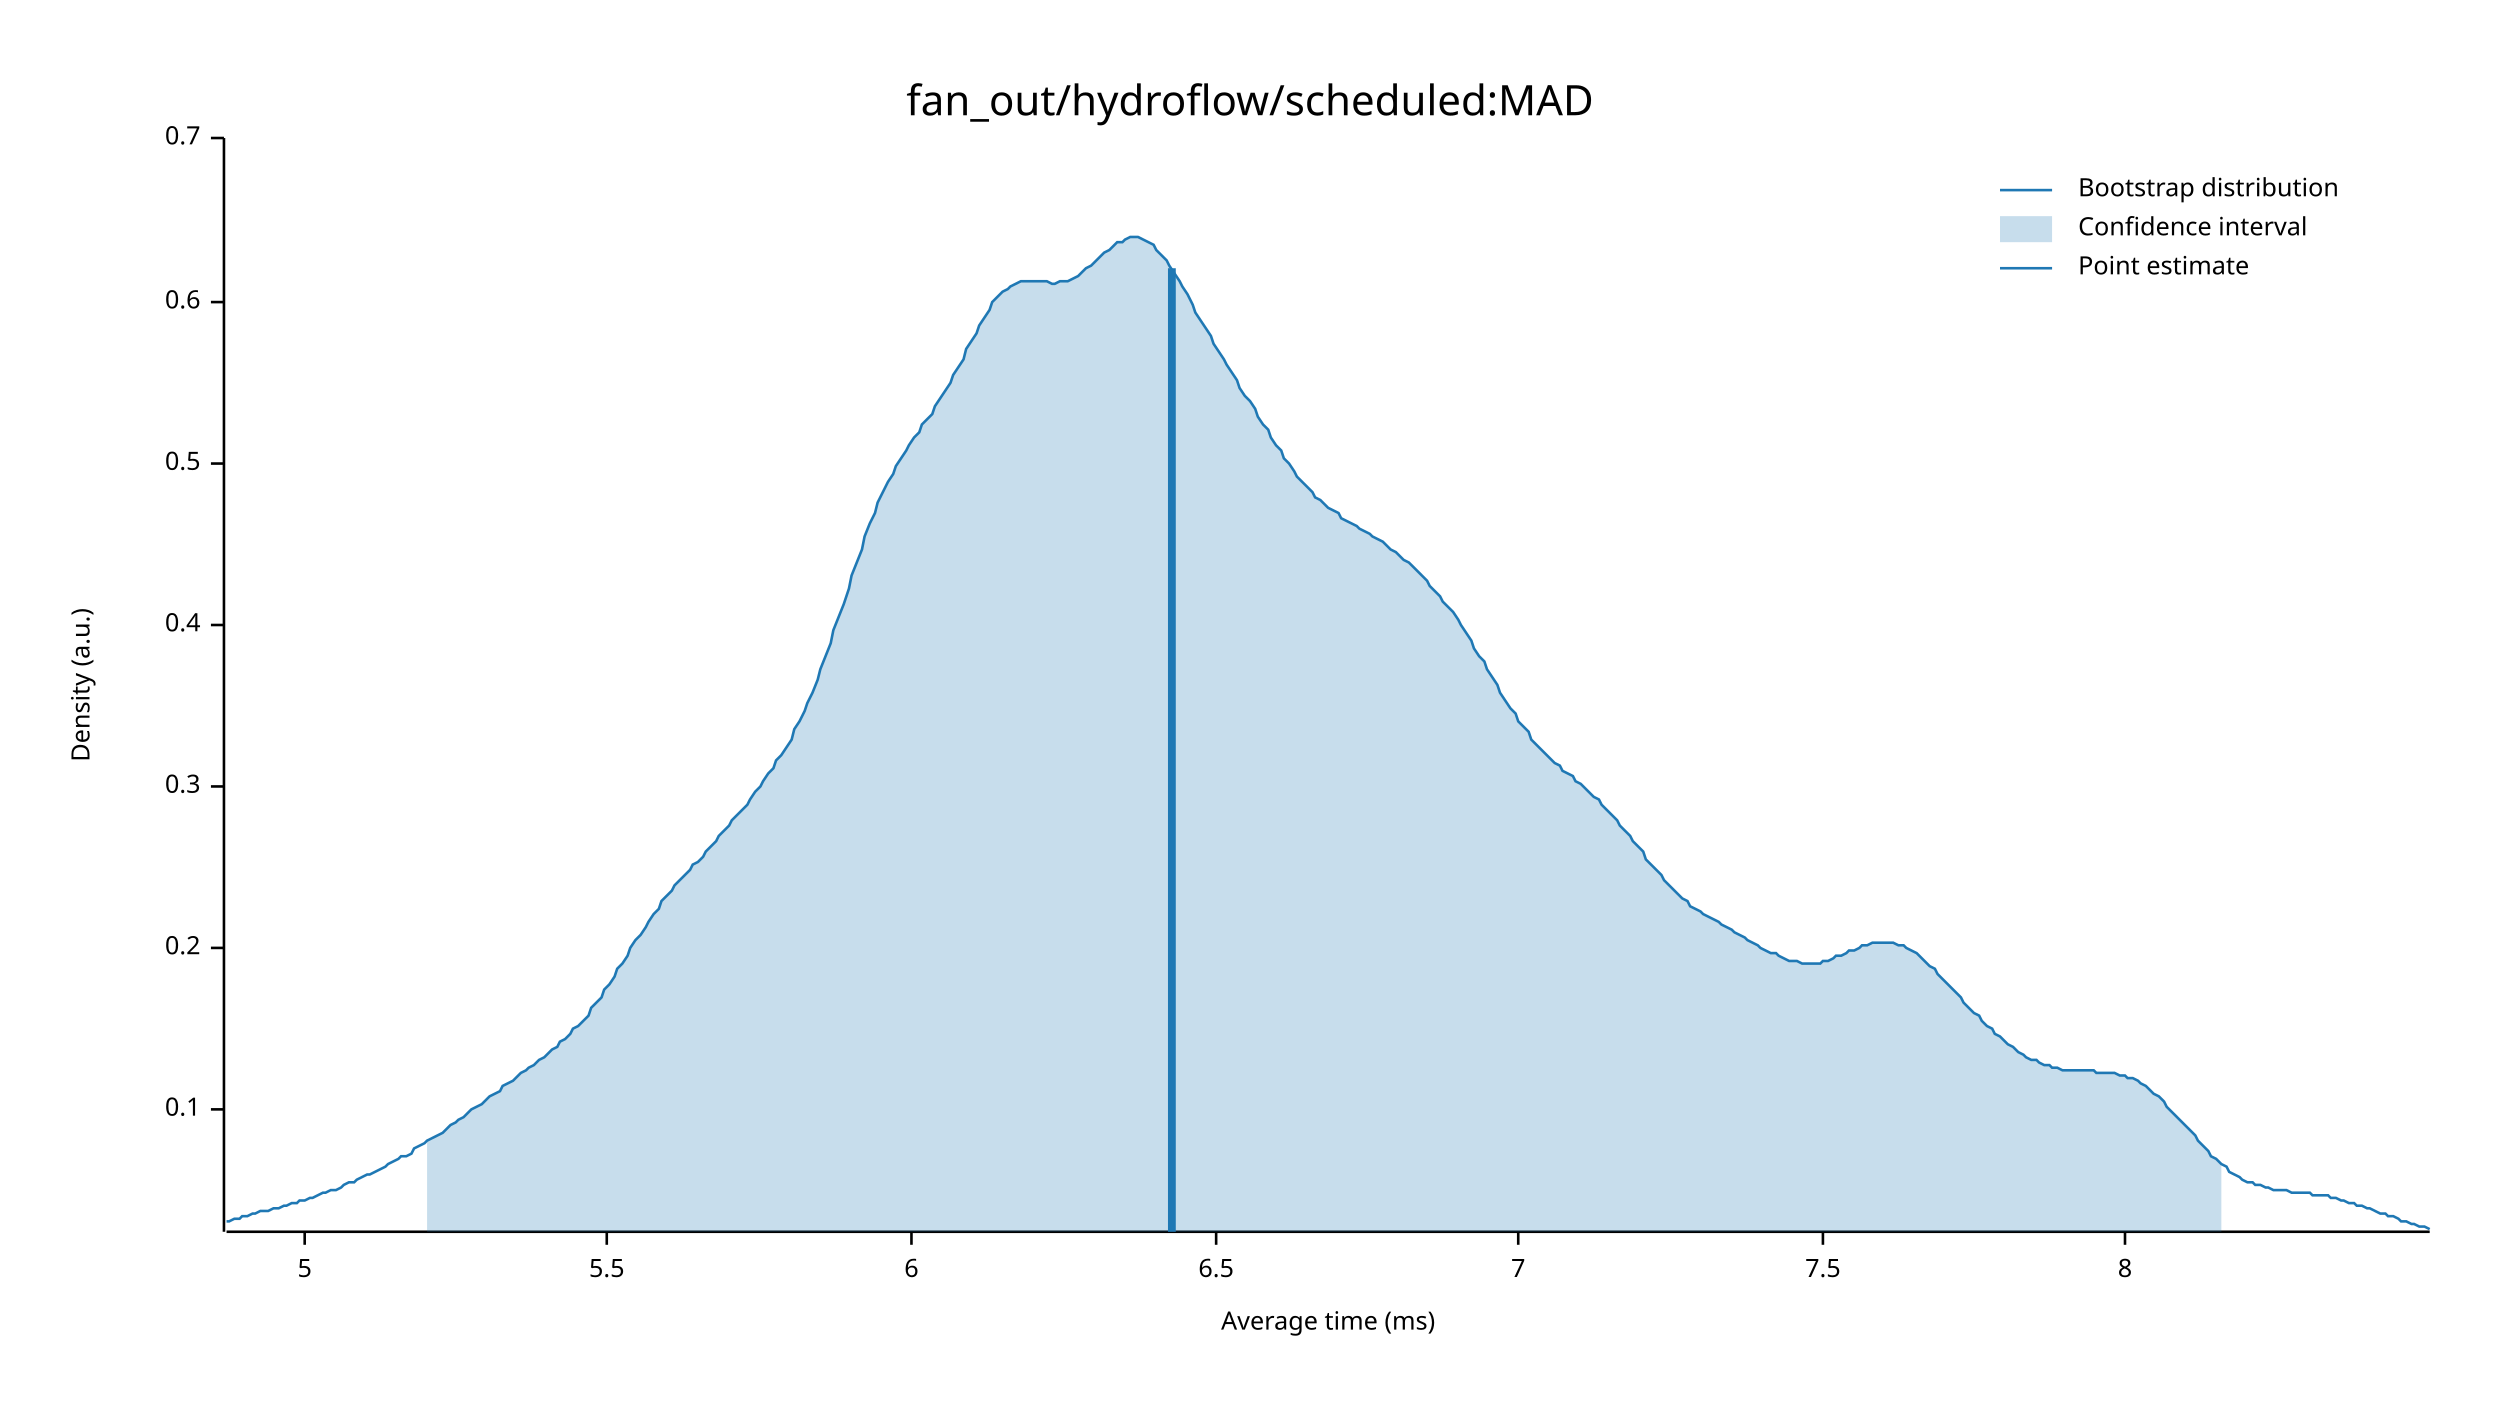
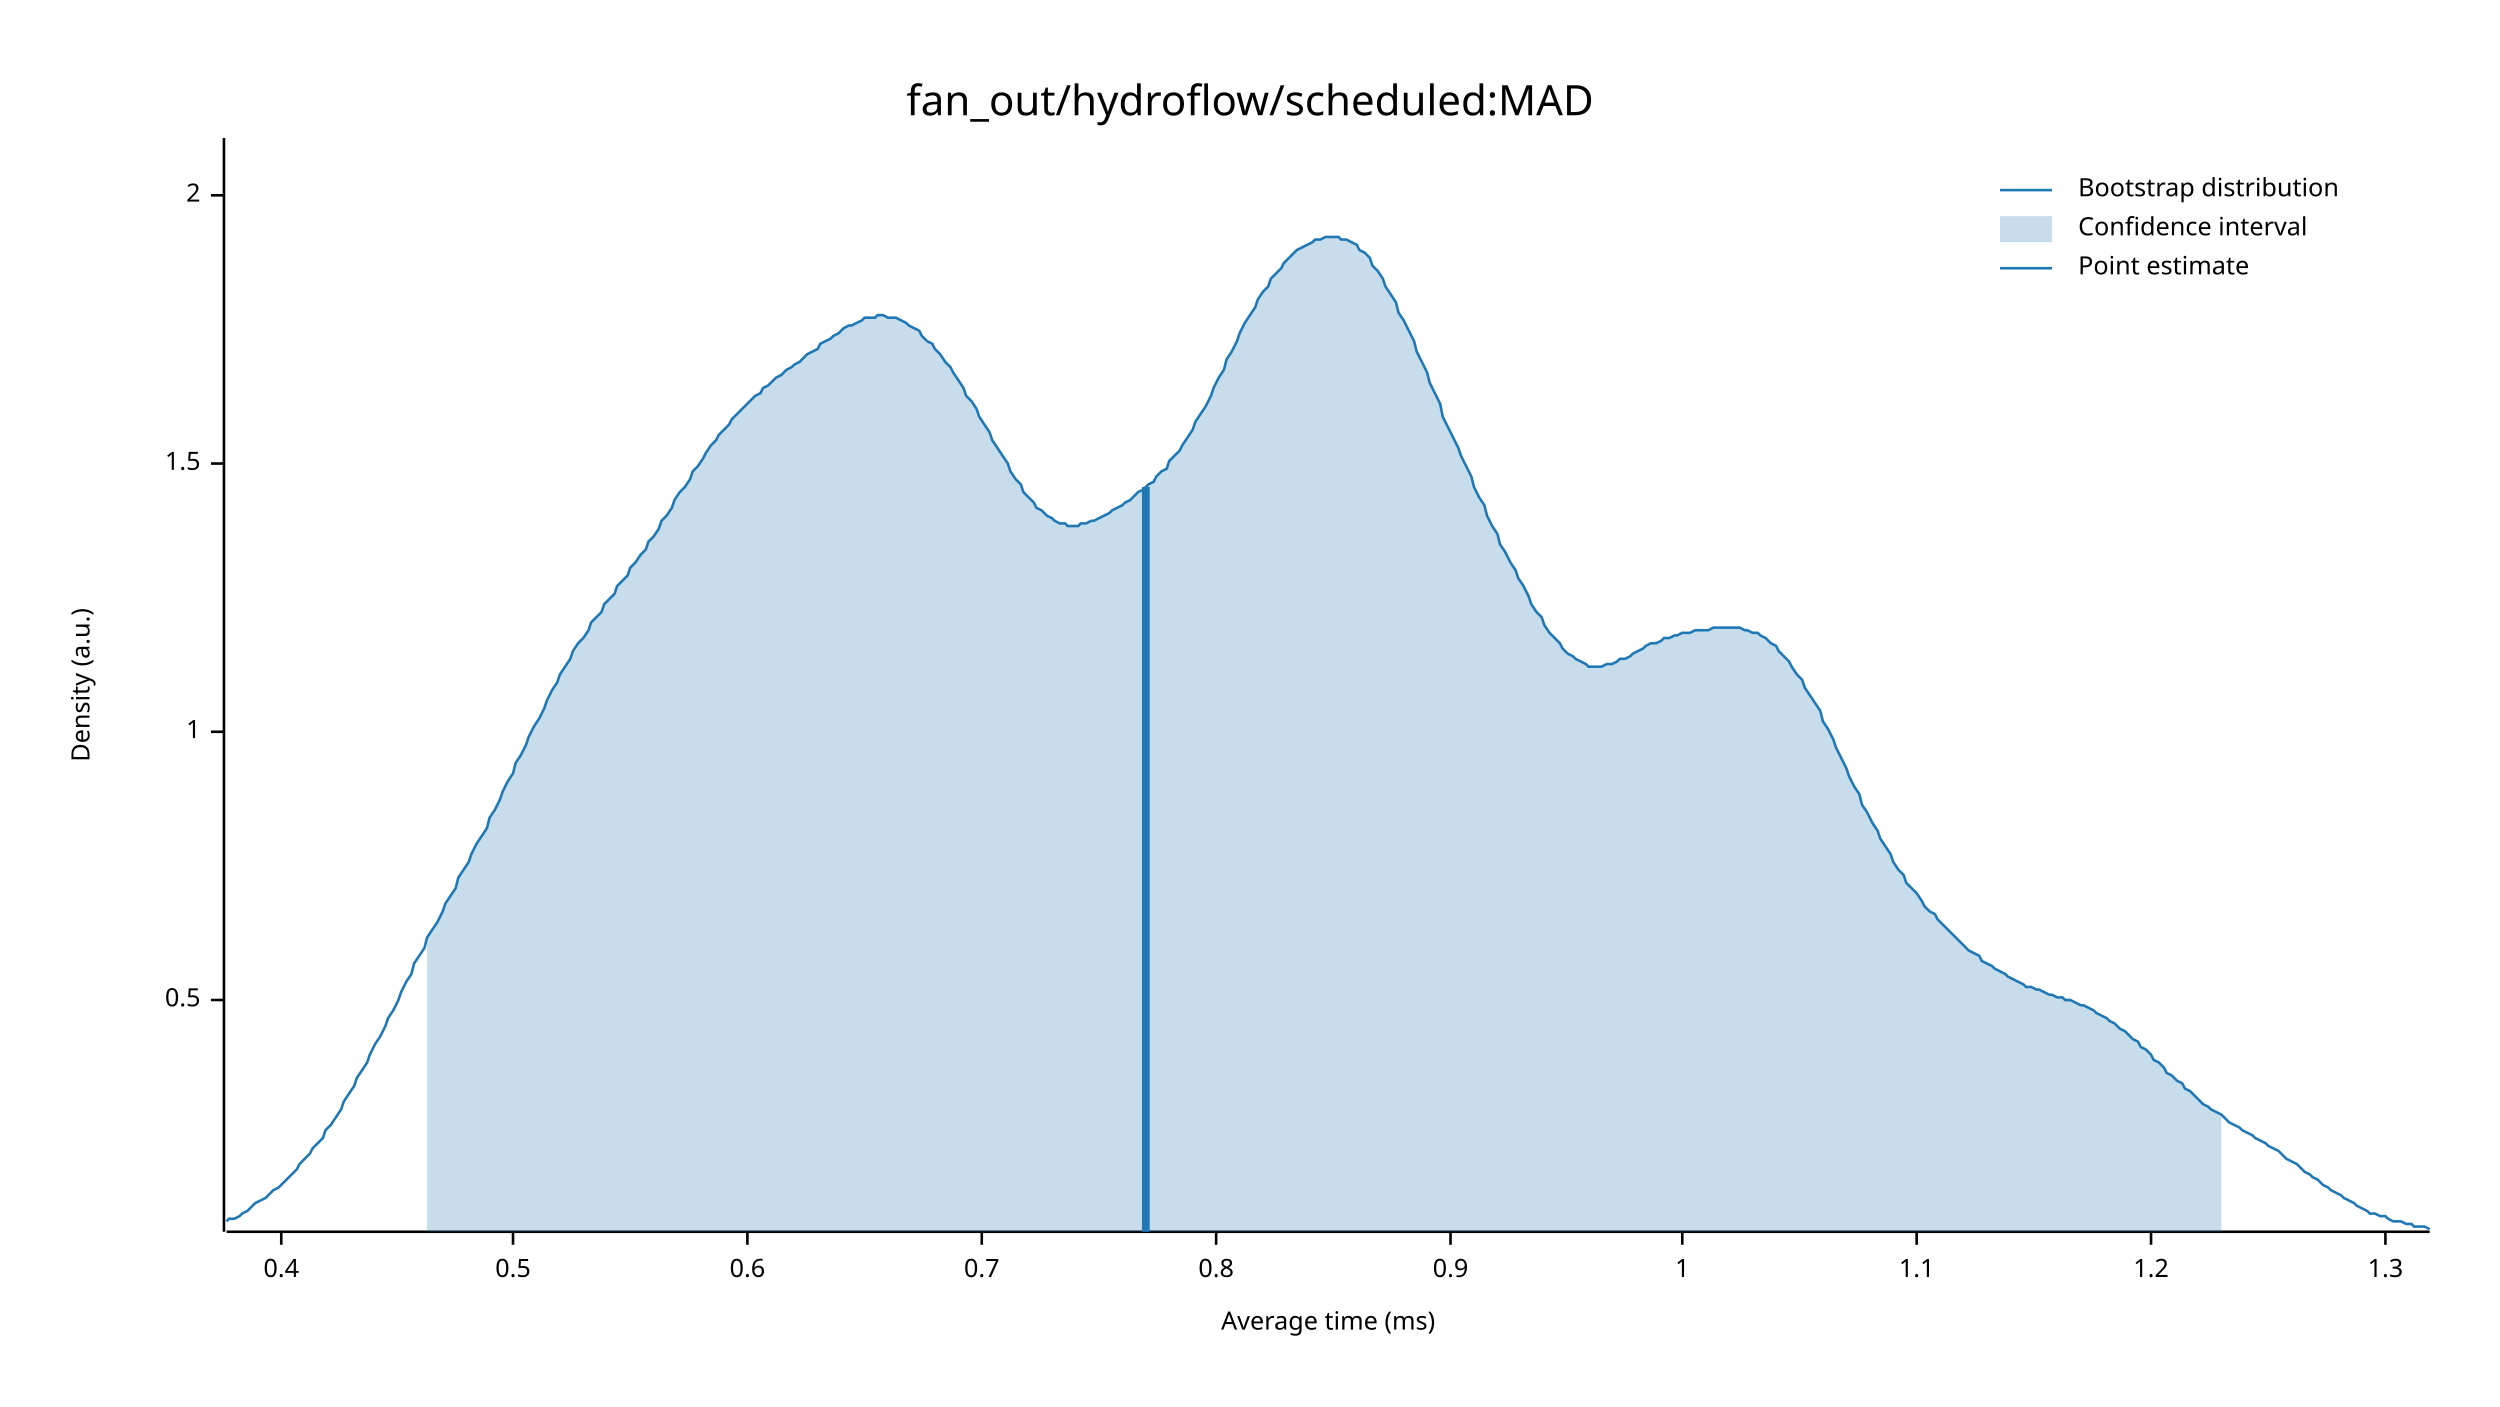
<svg xmlns="http://www.w3.org/2000/svg" width="960" height="540" viewBox="0 0 960 540">
  <text x="480" y="32" dy="0.76em" text-anchor="middle" font-family="sans-serif" font-size="16.129" opacity="1" fill="#000000">
fan_out/hydroflow/scheduled:MAD
</text>
  <text x="27" y="263" dy="0.76em" text-anchor="middle" font-family="sans-serif" font-size="9.677" opacity="1" fill="#000000" transform="rotate(270, 27, 263)">
Density (a.u.)
</text>
  <text x="510" y="513" dy="-0.5ex" text-anchor="middle" font-family="sans-serif" font-size="9.677" opacity="1" fill="#000000">
Average time (ms)
</text>
  <polyline fill="none" opacity="1" stroke="#000000" stroke-width="1" points="86,53 86,473 " />
-   <text x="77" y="426" dy="0.5ex" text-anchor="end" font-family="sans-serif" font-size="9.677" opacity="1" fill="#000000">
- 0.1
+   <text x="77" y="384" dy="0.5ex" text-anchor="end" font-family="sans-serif" font-size="9.677" opacity="1" fill="#000000">
+ 0.5
</text>
-   <polyline fill="none" opacity="1" stroke="#000000" stroke-width="1" points="81,426 86,426 " />
-   <text x="77" y="364" dy="0.5ex" text-anchor="end" font-family="sans-serif" font-size="9.677" opacity="1" fill="#000000">
- 0.2
+   <polyline fill="none" opacity="1" stroke="#000000" stroke-width="1" points="81,384 86,384 " />
+   <text x="77" y="281" dy="0.5ex" text-anchor="end" font-family="sans-serif" font-size="9.677" opacity="1" fill="#000000">
+ 1
</text>
-   <polyline fill="none" opacity="1" stroke="#000000" stroke-width="1" points="81,364 86,364 " />
-   <text x="77" y="302" dy="0.5ex" text-anchor="end" font-family="sans-serif" font-size="9.677" opacity="1" fill="#000000">
- 0.3
+   <polyline fill="none" opacity="1" stroke="#000000" stroke-width="1" points="81,281 86,281 " />
+   <text x="77" y="178" dy="0.5ex" text-anchor="end" font-family="sans-serif" font-size="9.677" opacity="1" fill="#000000">
+ 1.5
</text>
-   <polyline fill="none" opacity="1" stroke="#000000" stroke-width="1" points="81,302 86,302 " />
-   <text x="77" y="240" dy="0.5ex" text-anchor="end" font-family="sans-serif" font-size="9.677" opacity="1" fill="#000000">
+   <polyline fill="none" opacity="1" stroke="#000000" stroke-width="1" points="81,178 86,178 " />
+   <text x="77" y="75" dy="0.5ex" text-anchor="end" font-family="sans-serif" font-size="9.677" opacity="1" fill="#000000">
+ 2
+ </text>
+   <polyline fill="none" opacity="1" stroke="#000000" stroke-width="1" points="81,75 86,75 " />
+   <polyline fill="none" opacity="1" stroke="#000000" stroke-width="1" points="87,473 933,473 " />
+   <text x="108" y="483" dy="0.76em" text-anchor="middle" font-family="sans-serif" font-size="9.677" opacity="1" fill="#000000">
0.4
</text>
-   <polyline fill="none" opacity="1" stroke="#000000" stroke-width="1" points="81,240 86,240 " />
-   <text x="77" y="178" dy="0.5ex" text-anchor="end" font-family="sans-serif" font-size="9.677" opacity="1" fill="#000000">
+   <polyline fill="none" opacity="1" stroke="#000000" stroke-width="1" points="108,473 108,478 " />
+   <text x="197" y="483" dy="0.76em" text-anchor="middle" font-family="sans-serif" font-size="9.677" opacity="1" fill="#000000">
0.5
</text>
-   <polyline fill="none" opacity="1" stroke="#000000" stroke-width="1" points="81,178 86,178 " />
-   <text x="77" y="116" dy="0.5ex" text-anchor="end" font-family="sans-serif" font-size="9.677" opacity="1" fill="#000000">
+   <polyline fill="none" opacity="1" stroke="#000000" stroke-width="1" points="197,473 197,478 " />
+   <text x="287" y="483" dy="0.76em" text-anchor="middle" font-family="sans-serif" font-size="9.677" opacity="1" fill="#000000">
0.6
</text>
-   <polyline fill="none" opacity="1" stroke="#000000" stroke-width="1" points="81,116 86,116 " />
-   <text x="77" y="53" dy="0.5ex" text-anchor="end" font-family="sans-serif" font-size="9.677" opacity="1" fill="#000000">
+   <polyline fill="none" opacity="1" stroke="#000000" stroke-width="1" points="287,473 287,478 " />
+   <text x="377" y="483" dy="0.76em" text-anchor="middle" font-family="sans-serif" font-size="9.677" opacity="1" fill="#000000">
0.7
</text>
-   <polyline fill="none" opacity="1" stroke="#000000" stroke-width="1" points="81,53 86,53 " />
-   <polyline fill="none" opacity="1" stroke="#000000" stroke-width="1" points="87,473 933,473 " />
-   <text x="117" y="483" dy="0.76em" text-anchor="middle" font-family="sans-serif" font-size="9.677" opacity="1" fill="#000000">
- 5
- </text>
-   <polyline fill="none" opacity="1" stroke="#000000" stroke-width="1" points="117,473 117,478 " />
-   <text x="233" y="483" dy="0.76em" text-anchor="middle" font-family="sans-serif" font-size="9.677" opacity="1" fill="#000000">
- 5.5
- </text>
-   <polyline fill="none" opacity="1" stroke="#000000" stroke-width="1" points="233,473 233,478 " />
-   <text x="350" y="483" dy="0.76em" text-anchor="middle" font-family="sans-serif" font-size="9.677" opacity="1" fill="#000000">
- 6
- </text>
-   <polyline fill="none" opacity="1" stroke="#000000" stroke-width="1" points="350,473 350,478 " />
+   <polyline fill="none" opacity="1" stroke="#000000" stroke-width="1" points="377,473 377,478 " />
  <text x="467" y="483" dy="0.76em" text-anchor="middle" font-family="sans-serif" font-size="9.677" opacity="1" fill="#000000">
- 6.5
+ 0.8
</text>
  <polyline fill="none" opacity="1" stroke="#000000" stroke-width="1" points="467,473 467,478 " />
-   <text x="583" y="483" dy="0.76em" text-anchor="middle" font-family="sans-serif" font-size="9.677" opacity="1" fill="#000000">
- 7
+   <text x="557" y="483" dy="0.76em" text-anchor="middle" font-family="sans-serif" font-size="9.677" opacity="1" fill="#000000">
+ 0.9
</text>
-   <polyline fill="none" opacity="1" stroke="#000000" stroke-width="1" points="583,473 583,478 " />
-   <text x="700" y="483" dy="0.76em" text-anchor="middle" font-family="sans-serif" font-size="9.677" opacity="1" fill="#000000">
- 7.5
+   <polyline fill="none" opacity="1" stroke="#000000" stroke-width="1" points="557,473 557,478 " />
+   <text x="646" y="483" dy="0.76em" text-anchor="middle" font-family="sans-serif" font-size="9.677" opacity="1" fill="#000000">
+ 1
</text>
-   <polyline fill="none" opacity="1" stroke="#000000" stroke-width="1" points="700,473 700,478 " />
-   <text x="816" y="483" dy="0.76em" text-anchor="middle" font-family="sans-serif" font-size="9.677" opacity="1" fill="#000000">
- 8
+   <polyline fill="none" opacity="1" stroke="#000000" stroke-width="1" points="646,473 646,478 " />
+   <text x="736" y="483" dy="0.76em" text-anchor="middle" font-family="sans-serif" font-size="9.677" opacity="1" fill="#000000">
+ 1.1
</text>
-   <polyline fill="none" opacity="1" stroke="#000000" stroke-width="1" points="816,473 816,478 " />
-   <polyline fill="none" opacity="1" stroke="#1F78B4" stroke-width="1" points="87,469 88,469 90,468 92,468 93,467 95,467 97,466 98,466 100,465 102,465 103,465 105,464 107,464 109,463 110,463 112,462 114,462 115,461 117,461 119,460 120,460 122,459 124,458 125,458 127,457 129,457 131,456 132,455 134,454 136,454 137,453 139,452 141,451 142,451 144,450 146,449 148,448 149,447 151,446 153,445 154,444 156,444 158,443 159,441 161,440 163,439 164,438 166,437 168,436 170,435 171,434 173,432 175,431 176,430 178,429 180,427 181,426 183,425 185,424 187,422 188,421 190,420 192,419 193,417 195,416 197,415 198,414 200,412 202,411 203,410 205,409 207,407 209,406 210,405 212,403 214,402 215,400 217,399 219,397 220,395 222,394 224,392 226,390 227,387 229,385 231,383 232,380 234,378 236,375 237,372 239,370 241,367 242,364 244,361 246,359 248,356 249,354 251,351 253,349 254,346 256,344 258,342 259,340 261,338 263,336 265,334 266,332 268,331 270,329 271,327 273,325 275,323 276,321 278,319 280,317 281,315 283,313 285,311 287,309 288,307 290,304 292,302 293,300 295,297 297,295 298,292 300,290 302,287 304,284 305,280 307,277 309,273 310,270 312,266 314,261 315,257 317,252 319,247 320,242 322,237 324,232 326,226 327,221 329,216 331,211 332,206 334,201 336,197 337,193 339,189 341,185 343,182 344,179 346,176 348,173 349,171 351,168 353,166 354,163 356,161 358,159 359,156 361,153 363,150 365,147 366,144 368,141 370,138 371,134 373,131 375,128 376,125 378,122 380,119 381,116 383,114 385,112 387,111 388,110 390,109 392,108 393,108 395,108 397,108 398,108 400,108 402,108 404,109 405,109 407,108 409,108 410,108 412,107 414,106 415,105 417,103 419,102 420,101 422,99 424,97 426,96 427,95 429,93 431,93 432,92 434,91 436,91 437,91 439,92 441,93 443,94 444,96 446,98 448,100 449,102 451,105 453,108 454,110 456,113 458,117 459,120 461,123 463,126 465,129 466,132 468,135 470,138 471,140 473,143 475,146 476,149 478,152 480,154 482,157 483,160 485,163 487,165 488,168 490,171 492,173 493,176 495,178 497,181 498,183 500,185 502,187 504,189 505,191 507,192 509,194 510,195 512,196 514,197 515,199 517,200 519,201 521,202 522,203 524,204 526,205 527,206 529,207 531,208 532,209 534,211 536,212 537,213 539,215 541,216 543,218 544,219 546,221 548,223 549,225 551,227 553,229 554,231 556,233 558,235 560,238 561,240 563,243 565,246 566,249 568,252 570,254 571,257 573,260 575,263 576,266 578,269 580,272 582,274 583,277 585,279 587,281 588,284 590,286 592,288 593,289 595,291 597,293 599,294 600,296 602,297 604,298 605,300 607,301 609,303 610,304 612,306 614,307 615,309 617,311 619,313 621,315 622,317 624,319 626,321 627,323 629,325 631,327 632,330 634,332 636,334 638,336 639,338 641,340 643,342 644,343 646,345 648,346 649,348 651,349 653,350 654,351 656,352 658,353 660,354 661,355 663,356 665,357 666,358 668,359 670,360 671,361 673,362 675,363 676,364 678,365 680,366 682,366 683,367 685,368 687,369 688,369 690,369 692,370 693,370 695,370 697,370 699,370 700,369 702,369 704,368 705,367 707,367 709,366 710,365 712,365 714,364 715,363 717,363 719,362 721,362 722,362 724,362 726,362 727,362 729,363 731,363 732,364 734,365 736,366 738,368 739,369 741,371 743,372 744,374 746,376 748,378 749,379 751,381 753,383 754,385 756,387 758,389 760,390 761,392 763,394 765,395 766,397 768,398 770,400 771,401 773,402 775,404 777,405 778,406 780,407 782,407 783,408 785,409 787,409 788,410 790,410 792,411 793,411 795,411 797,411 799,411 800,411 802,411 804,411 805,412 807,412 809,412 810,412 812,412 814,413 816,413 817,414 819,414 821,415 822,416 824,417 826,419 827,420 829,421 831,423 832,425 834,427 836,429 838,431 839,432 841,434 843,436 844,438 846,440 848,442 849,444 851,445 853,447 855,448 856,450 858,451 860,452 861,453 863,454 865,454 866,455 868,455 870,456 871,456 873,457 875,457 877,457 878,457 880,458 882,458 883,458 885,458 887,458 888,459 890,459 892,459 894,459 895,460 897,460 899,461 900,461 902,462 904,462 905,463 907,463 909,464 910,464 912,465 914,466 916,466 917,467 919,467 921,468 922,469 924,469 926,470 927,470 929,471 931,471 933,472 " />
-   <polygon opacity="0.25" fill="#1F78B4" points="164,438 166,437 168,436 170,435 171,434 173,432 175,431 176,430 178,429 180,427 181,426 183,425 185,424 187,422 188,421 190,420 192,419 193,417 195,416 197,415 198,414 200,412 202,411 203,410 205,409 207,407 209,406 210,405 212,403 214,402 215,400 217,399 219,397 220,395 222,394 224,392 226,390 227,387 229,385 231,383 232,380 234,378 236,375 237,372 239,370 241,367 242,364 244,361 246,359 248,356 249,354 251,351 253,349 254,346 256,344 258,342 259,340 261,338 263,336 265,334 266,332 268,331 270,329 271,327 273,325 275,323 276,321 278,319 280,317 281,315 283,313 285,311 287,309 288,307 290,304 292,302 293,300 295,297 297,295 298,292 300,290 302,287 304,284 305,280 307,277 309,273 310,270 312,266 314,261 315,257 317,252 319,247 320,242 322,237 324,232 326,226 327,221 329,216 331,211 332,206 334,201 336,197 337,193 339,189 341,185 343,182 344,179 346,176 348,173 349,171 351,168 353,166 354,163 356,161 358,159 359,156 361,153 363,150 365,147 366,144 368,141 370,138 371,134 373,131 375,128 376,125 378,122 380,119 381,116 383,114 385,112 387,111 388,110 390,109 392,108 393,108 395,108 397,108 398,108 400,108 402,108 404,109 405,109 407,108 409,108 410,108 412,107 414,106 415,105 417,103 419,102 420,101 422,99 424,97 426,96 427,95 429,93 431,93 432,92 434,91 436,91 437,91 439,92 441,93 443,94 444,96 446,98 448,100 449,102 451,105 453,108 454,110 456,113 458,117 459,120 461,123 463,126 465,129 466,132 468,135 470,138 471,140 473,143 475,146 476,149 478,152 480,154 482,157 483,160 485,163 487,165 488,168 490,171 492,173 493,176 495,178 497,181 498,183 500,185 502,187 504,189 505,191 507,192 509,194 510,195 512,196 514,197 515,199 517,200 519,201 521,202 522,203 524,204 526,205 527,206 529,207 531,208 532,209 534,211 536,212 537,213 539,215 541,216 543,218 544,219 546,221 548,223 549,225 551,227 553,229 554,231 556,233 558,235 560,238 561,240 563,243 565,246 566,249 568,252 570,254 571,257 573,260 575,263 576,266 578,269 580,272 582,274 583,277 585,279 587,281 588,284 590,286 592,288 593,289 595,291 597,293 599,294 600,296 602,297 604,298 605,300 607,301 609,303 610,304 612,306 614,307 615,309 617,311 619,313 621,315 622,317 624,319 626,321 627,323 629,325 631,327 632,330 634,332 636,334 638,336 639,338 641,340 643,342 644,343 646,345 648,346 649,348 651,349 653,350 654,351 656,352 658,353 660,354 661,355 663,356 665,357 666,358 668,359 670,360 671,361 673,362 675,363 676,364 678,365 680,366 682,366 683,367 685,368 687,369 688,369 690,369 692,370 693,370 695,370 697,370 699,370 700,369 702,369 704,368 705,367 707,367 709,366 710,365 712,365 714,364 715,363 717,363 719,362 721,362 722,362 724,362 726,362 727,362 729,363 731,363 732,364 734,365 736,366 738,368 739,369 741,371 743,372 744,374 746,376 748,378 749,379 751,381 753,383 754,385 756,387 758,389 760,390 761,392 763,394 765,395 766,397 768,398 770,400 771,401 773,402 775,404 777,405 778,406 780,407 782,407 783,408 785,409 787,409 788,410 790,410 792,411 793,411 795,411 797,411 799,411 800,411 802,411 804,411 805,412 807,412 809,412 810,412 812,412 814,413 816,413 817,414 819,414 821,415 822,416 824,417 826,419 827,420 829,421 831,423 832,425 834,427 836,429 838,431 839,432 841,434 843,436 844,438 846,440 848,442 849,444 851,445 853,447 853,473 164,473 " />
-   <polyline fill="none" opacity="1" stroke="#1F78B4" stroke-width="3" points="450,473 450,103 " />
+   <polyline fill="none" opacity="1" stroke="#000000" stroke-width="1" points="736,473 736,478 " />
+   <text x="826" y="483" dy="0.76em" text-anchor="middle" font-family="sans-serif" font-size="9.677" opacity="1" fill="#000000">
+ 1.2
+ </text>
+   <polyline fill="none" opacity="1" stroke="#000000" stroke-width="1" points="826,473 826,478 " />
+   <text x="916" y="483" dy="0.76em" text-anchor="middle" font-family="sans-serif" font-size="9.677" opacity="1" fill="#000000">
+ 1.3
+ </text>
+   <polyline fill="none" opacity="1" stroke="#000000" stroke-width="1" points="916,473 916,478 " />
+   <polyline fill="none" opacity="1" stroke="#1F78B4" stroke-width="1" points="87,469 88,468 90,468 92,467 93,466 95,465 97,463 98,462 100,461 102,460 103,459 105,457 107,456 109,454 110,453 112,451 114,449 115,447 117,445 119,443 120,441 122,439 124,437 125,434 127,432 129,429 131,426 132,423 134,420 136,417 137,414 139,411 141,408 142,405 144,401 146,398 148,394 149,391 151,388 153,384 154,381 156,377 158,374 159,370 161,367 163,364 164,360 166,357 168,354 170,350 171,347 173,344 175,341 176,337 178,334 180,331 181,328 183,324 185,321 187,318 188,314 190,311 192,307 193,304 195,300 197,297 198,293 200,290 202,286 203,283 205,279 207,276 209,272 210,269 212,265 214,262 215,259 217,256 219,253 220,250 222,247 224,245 226,242 227,239 229,237 231,235 232,232 234,230 236,228 237,225 239,223 241,221 242,218 244,216 246,213 248,211 249,208 251,206 253,203 254,200 256,198 258,195 259,192 261,189 263,187 265,184 266,181 268,179 270,176 271,174 273,171 275,169 276,167 278,165 280,163 281,161 283,159 285,157 287,155 288,154 290,152 292,151 293,149 295,148 297,146 298,145 300,144 302,142 304,141 305,140 307,139 309,137 310,136 312,135 314,134 315,132 317,131 319,130 320,129 322,128 324,126 326,125 327,125 329,124 331,123 332,122 334,122 336,122 337,121 339,121 341,122 343,122 344,122 346,123 348,124 349,125 351,126 353,127 354,129 356,131 358,132 359,134 361,136 363,139 365,141 366,143 368,146 370,149 371,152 373,154 375,157 376,160 378,163 380,166 381,169 383,172 385,175 387,178 388,181 390,184 392,186 393,189 395,191 397,193 398,195 400,196 402,198 404,199 405,200 407,201 409,201 410,202 412,202 414,202 415,201 417,201 419,200 420,200 422,199 424,198 426,197 427,196 429,195 431,194 432,193 434,192 436,190 437,189 439,188 441,186 443,185 444,183 446,181 448,180 449,177 451,175 453,173 454,171 456,168 458,165 459,162 461,159 463,156 465,152 466,149 468,145 470,142 471,138 473,135 475,131 476,128 478,124 480,121 482,118 483,115 485,112 487,110 488,107 490,105 492,103 493,101 495,99 497,97 498,96 500,95 502,94 504,93 505,92 507,92 509,91 510,91 512,91 514,91 515,92 517,92 519,93 521,94 522,96 524,97 526,99 527,102 529,104 531,107 532,110 534,113 536,116 537,120 539,123 541,127 543,131 544,135 546,139 548,143 549,147 551,151 553,155 554,160 556,164 558,168 560,172 561,175 563,179 565,183 566,187 568,191 570,194 571,198 573,202 575,205 576,209 578,212 580,216 582,219 583,222 585,225 587,229 588,232 590,235 592,237 593,240 595,243 597,245 599,247 600,249 602,251 604,252 605,253 607,254 609,255 610,256 612,256 614,256 615,256 617,255 619,255 621,254 622,253 624,253 626,252 627,251 629,250 631,249 632,248 634,247 636,247 638,246 639,245 641,245 643,244 644,244 646,243 648,243 649,243 651,242 653,242 654,242 656,242 658,241 660,241 661,241 663,241 665,241 666,241 668,241 670,242 671,242 673,243 675,243 676,244 678,245 680,247 682,248 683,250 685,252 687,254 688,256 690,259 692,261 693,264 695,267 697,270 699,273 700,277 702,280 704,284 705,287 707,291 709,295 710,298 712,302 714,305 715,309 717,312 719,316 721,319 722,322 724,325 726,328 727,331 729,334 731,336 732,339 734,341 736,343 738,346 739,348 741,350 743,351 744,353 746,355 748,357 749,358 751,360 753,362 754,363 756,365 758,366 760,367 761,369 763,370 765,371 766,372 768,373 770,374 771,375 773,376 775,377 777,378 778,379 780,379 782,380 783,380 785,381 787,382 788,382 790,383 792,383 793,384 795,384 797,385 799,386 800,386 802,387 804,388 805,389 807,390 809,391 810,392 812,393 814,395 816,396 817,397 819,399 821,400 822,402 824,403 826,405 827,407 829,408 831,410 832,412 834,413 836,415 838,416 839,418 841,419 843,421 844,422 846,424 848,425 849,426 851,427 853,428 855,430 856,431 858,432 860,433 861,434 863,435 865,436 866,437 868,438 870,439 871,440 873,441 875,442 877,444 878,445 880,446 882,447 883,448 885,450 887,451 888,452 890,453 892,455 894,456 895,457 897,458 899,459 900,460 902,461 904,462 905,463 907,464 909,465 910,466 912,466 914,467 916,467 917,468 919,469 921,469 922,469 924,470 926,470 927,471 929,471 931,471 933,472 " />
+   <polygon opacity="0.25" fill="#1F78B4" points="164,360 166,357 168,354 170,350 171,347 173,344 175,341 176,337 178,334 180,331 181,328 183,324 185,321 187,318 188,314 190,311 192,307 193,304 195,300 197,297 198,293 200,290 202,286 203,283 205,279 207,276 209,272 210,269 212,265 214,262 215,259 217,256 219,253 220,250 222,247 224,245 226,242 227,239 229,237 231,235 232,232 234,230 236,228 237,225 239,223 241,221 242,218 244,216 246,213 248,211 249,208 251,206 253,203 254,200 256,198 258,195 259,192 261,189 263,187 265,184 266,181 268,179 270,176 271,174 273,171 275,169 276,167 278,165 280,163 281,161 283,159 285,157 287,155 288,154 290,152 292,151 293,149 295,148 297,146 298,145 300,144 302,142 304,141 305,140 307,139 309,137 310,136 312,135 314,134 315,132 317,131 319,130 320,129 322,128 324,126 326,125 327,125 329,124 331,123 332,122 334,122 336,122 337,121 339,121 341,122 343,122 344,122 346,123 348,124 349,125 351,126 353,127 354,129 356,131 358,132 359,134 361,136 363,139 365,141 366,143 368,146 370,149 371,152 373,154 375,157 376,160 378,163 380,166 381,169 383,172 385,175 387,178 388,181 390,184 392,186 393,189 395,191 397,193 398,195 400,196 402,198 404,199 405,200 407,201 409,201 410,202 412,202 414,202 415,201 417,201 419,200 420,200 422,199 424,198 426,197 427,196 429,195 431,194 432,193 434,192 436,190 437,189 439,188 441,186 443,185 444,183 446,181 448,180 449,177 451,175 453,173 454,171 456,168 458,165 459,162 461,159 463,156 465,152 466,149 468,145 470,142 471,138 473,135 475,131 476,128 478,124 480,121 482,118 483,115 485,112 487,110 488,107 490,105 492,103 493,101 495,99 497,97 498,96 500,95 502,94 504,93 505,92 507,92 509,91 510,91 512,91 514,91 515,92 517,92 519,93 521,94 522,96 524,97 526,99 527,102 529,104 531,107 532,110 534,113 536,116 537,120 539,123 541,127 543,131 544,135 546,139 548,143 549,147 551,151 553,155 554,160 556,164 558,168 560,172 561,175 563,179 565,183 566,187 568,191 570,194 571,198 573,202 575,205 576,209 578,212 580,216 582,219 583,222 585,225 587,229 588,232 590,235 592,237 593,240 595,243 597,245 599,247 600,249 602,251 604,252 605,253 607,254 609,255 610,256 612,256 614,256 615,256 617,255 619,255 621,254 622,253 624,253 626,252 627,251 629,250 631,249 632,248 634,247 636,247 638,246 639,245 641,245 643,244 644,244 646,243 648,243 649,243 651,242 653,242 654,242 656,242 658,241 660,241 661,241 663,241 665,241 666,241 668,241 670,242 671,242 673,243 675,243 676,244 678,245 680,247 682,248 683,250 685,252 687,254 688,256 690,259 692,261 693,264 695,267 697,270 699,273 700,277 702,280 704,284 705,287 707,291 709,295 710,298 712,302 714,305 715,309 717,312 719,316 721,319 722,322 724,325 726,328 727,331 729,334 731,336 732,339 734,341 736,343 738,346 739,348 741,350 743,351 744,353 746,355 748,357 749,358 751,360 753,362 754,363 756,365 758,366 760,367 761,369 763,370 765,371 766,372 768,373 770,374 771,375 773,376 775,377 777,378 778,379 780,379 782,380 783,380 785,381 787,382 788,382 790,383 792,383 793,384 795,384 797,385 799,386 800,386 802,387 804,388 805,389 807,390 809,391 810,392 812,393 814,395 816,396 817,397 819,399 821,400 822,402 824,403 826,405 827,407 829,408 831,410 832,412 834,413 836,415 838,416 839,418 841,419 843,421 844,422 846,424 848,425 849,426 851,427 853,428 853,473 164,473 " />
+   <polyline fill="none" opacity="1" stroke="#1F78B4" stroke-width="3" points="440,473 440,187 " />
  <text x="798" y="68" dy="0.76em" text-anchor="start" font-family="sans-serif" font-size="9.677" opacity="1" fill="#000000">
Bootstrap distribution
</text>
  <text x="798" y="83" dy="0.76em" text-anchor="start" font-family="sans-serif" font-size="9.677" opacity="1" fill="#000000">
Confidence interval
</text>
  <text x="798" y="98" dy="0.76em" text-anchor="start" font-family="sans-serif" font-size="9.677" opacity="1" fill="#000000">
Point estimate
</text>
  <polyline fill="none" opacity="1" stroke="#1F78B4" stroke-width="1" points="768,73 788,73 " />
  <rect x="768" y="83" width="20" height="10" opacity="0.25" fill="#1F78B4" stroke="none" />
  <polyline fill="none" opacity="1" stroke="#1F78B4" stroke-width="1" points="768,103 788,103 " />
</svg>
